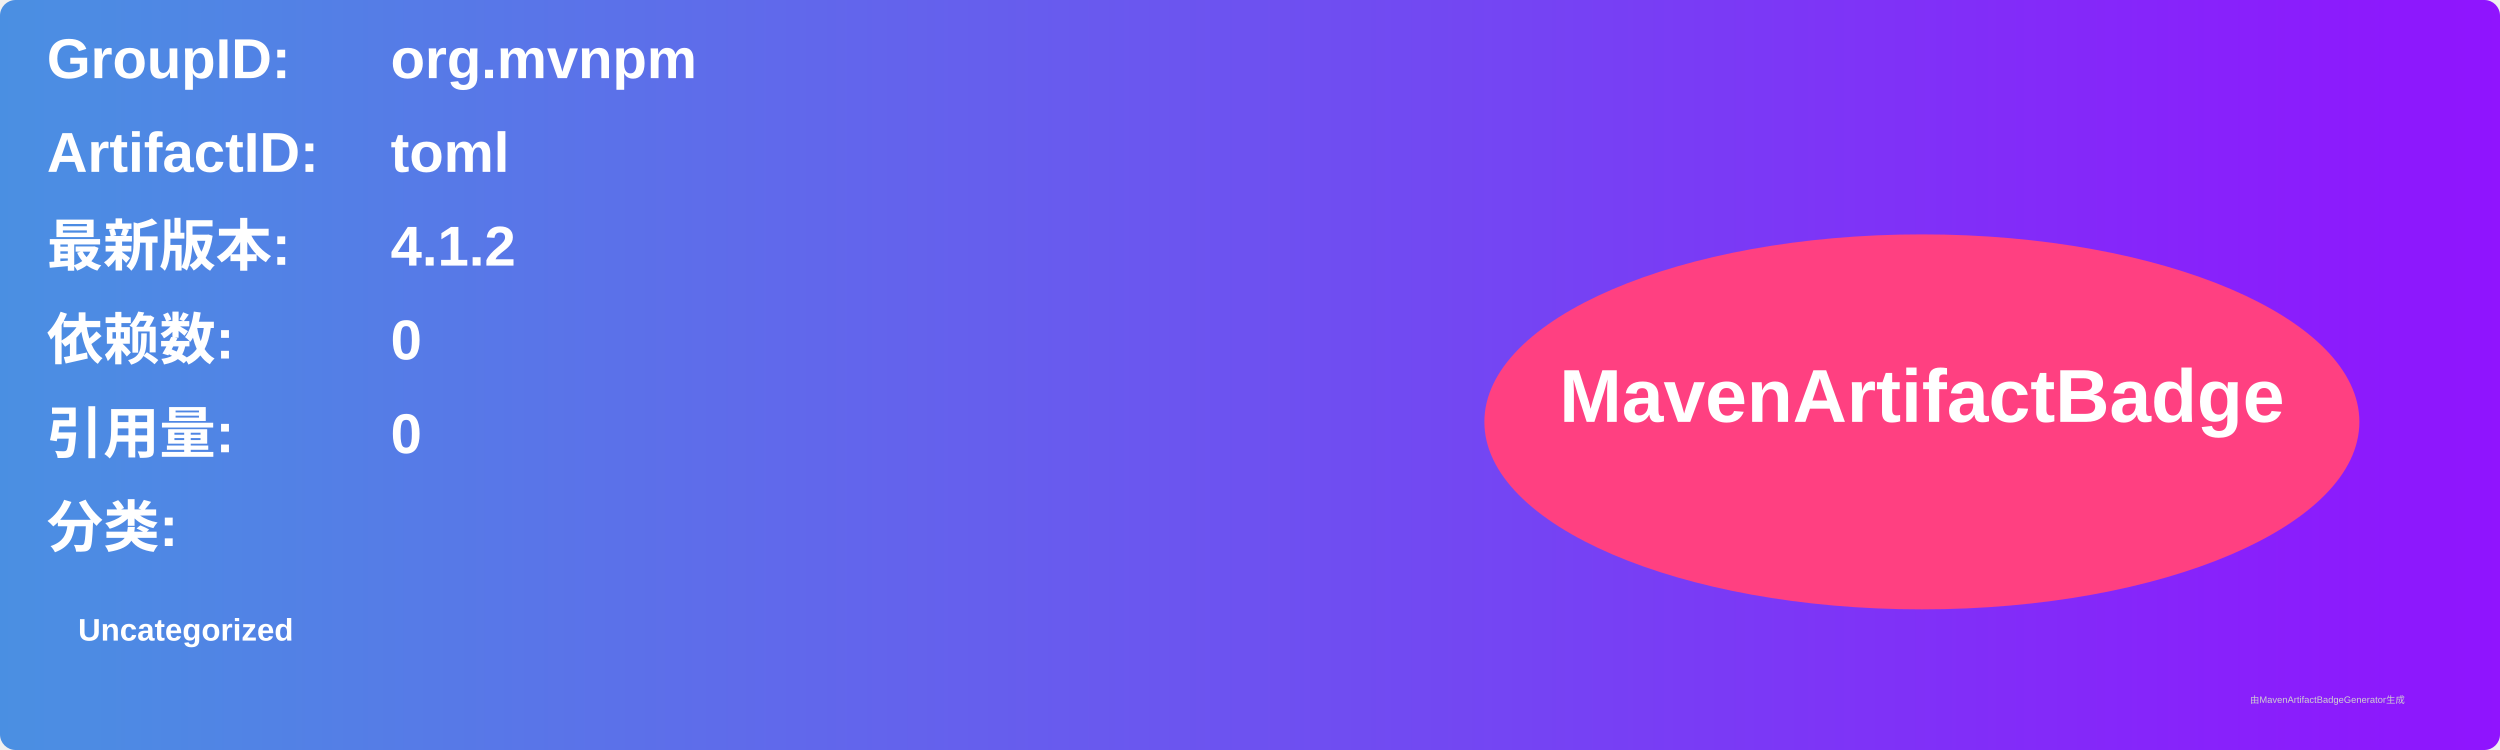
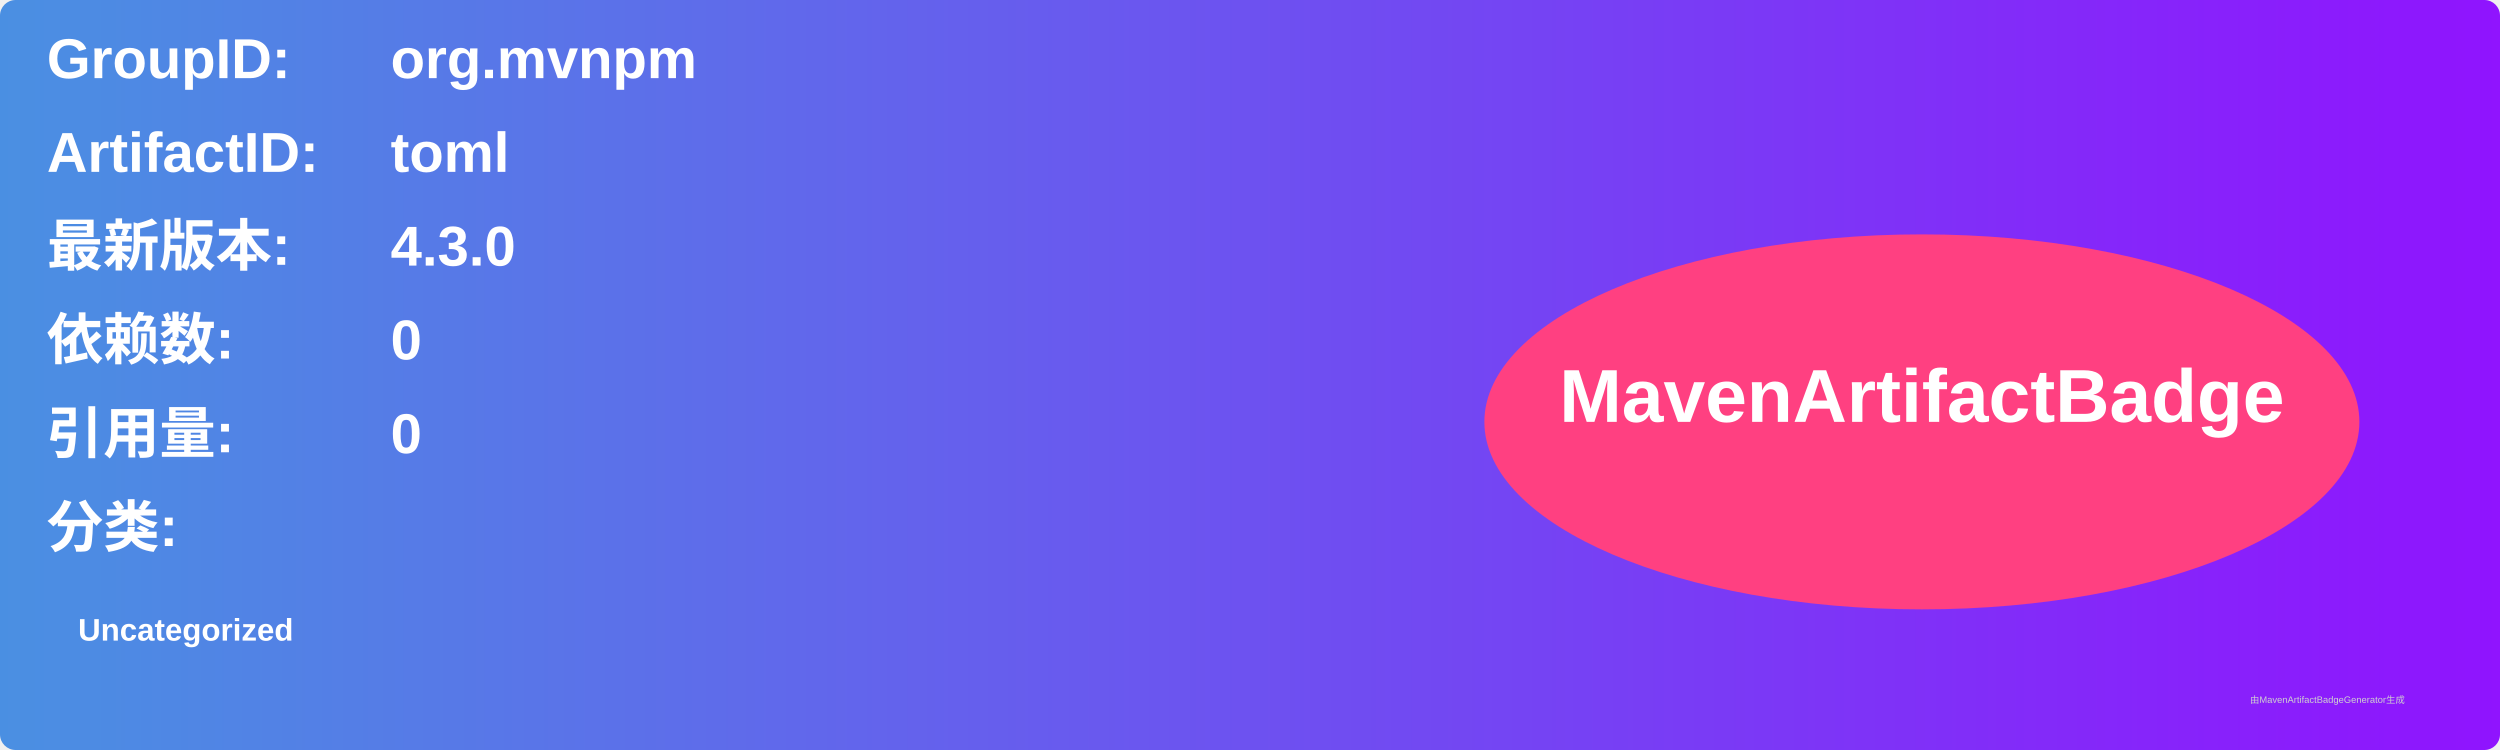
<svg xmlns="http://www.w3.org/2000/svg" width="800" height="240" viewBox="0 0 800 240">
  <linearGradient id="grad" x1="0%" y1="0%" x2="100%" y2="0%">
    <stop offset="0%" stop-color="#4a90e2" />
    <stop offset="100%" stop-color="#9013fe" />
  </linearGradient>
  <rect width="100%" height="100%" rx="5" ry="5" fill="url(#grad)" />
  <g transform="translate(15, 15)">
    <text x="0" y="10" font-family="Arial" font-size="18" fill="white" font-weight="bold" width="260">GroupID:</text>
    <text x="110" y="10" font-family="Arial" font-size="18" fill="white" font-weight="bold" width="460">org.mvnpm</text>
    <text x="0" y="40" font-family="Arial" font-size="18" fill="white" font-weight="bold" width="260">ArtifactID:</text>
    <text x="110" y="40" font-family="Arial" font-size="18" fill="white" font-weight="bold" width="460">toml</text>
    <text x="0" y="70" font-family="Arial" font-size="18" fill="white" font-weight="bold">最新版本:</text>
    <text x="110" y="70" font-family="Arial" font-size="18" fill="white" font-weight="bold">
-       <tspan font-weight="bold">4.1.2</tspan>
+       <tspan font-weight="bold">4.3.0</tspan>
    </text>
    <text x="0" y="100" font-family="Arial" font-size="18" fill="white" font-weight="bold">依赖数: </text>
    <text x="110" y="100" font-family="Arial" font-size="18" fill="white">
      <tspan font-weight="bold">0</tspan>
    </text>
    <text x="0" y="130" font-family="Arial" font-size="18" fill="white" font-weight="bold">引用量: </text>
    <text x="110" y="130" font-family="Arial" font-size="18" fill="white">
      <tspan font-weight="bold">0</tspan>
    </text>
    <text x="0" y="160" font-family="Arial" font-size="18" fill="white" font-weight="bold">分类:</text>
    <text x="10" y="190" font-family="Arial" font-size="10" fill="white">
      <tspan font-weight="bold">Uncategorized</tspan>
    </text>
    <ellipse cx="600" cy="120" rx="140" ry="60" fill="#ff4081" />
    <text x="600" y="120" text-anchor="middle" font-family="Arial" font-size="24" fill="white" font-weight="bold">MavenArtifactBadge</text>
  </g>
  <text x="720" y="225" font-family="Arial" font-size="3" fill="#d0d0d0">由MavenArtifactBadgeGenerator生成</text>
</svg>
